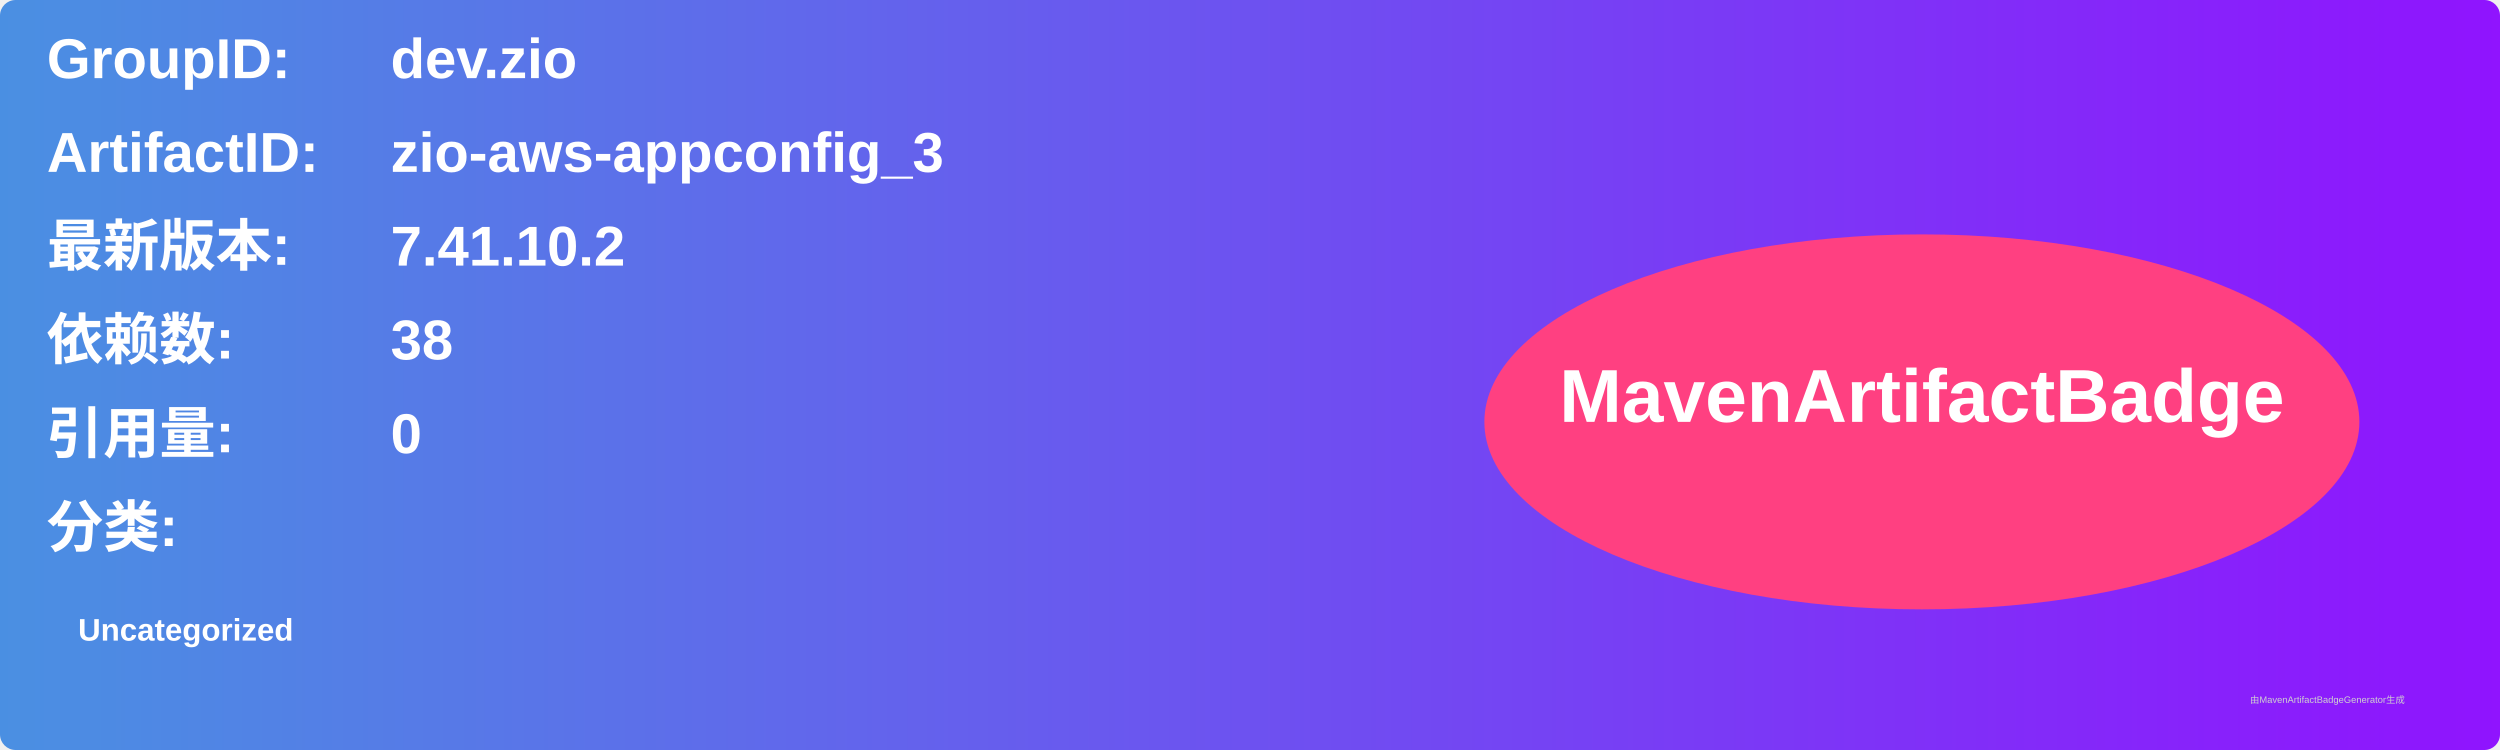
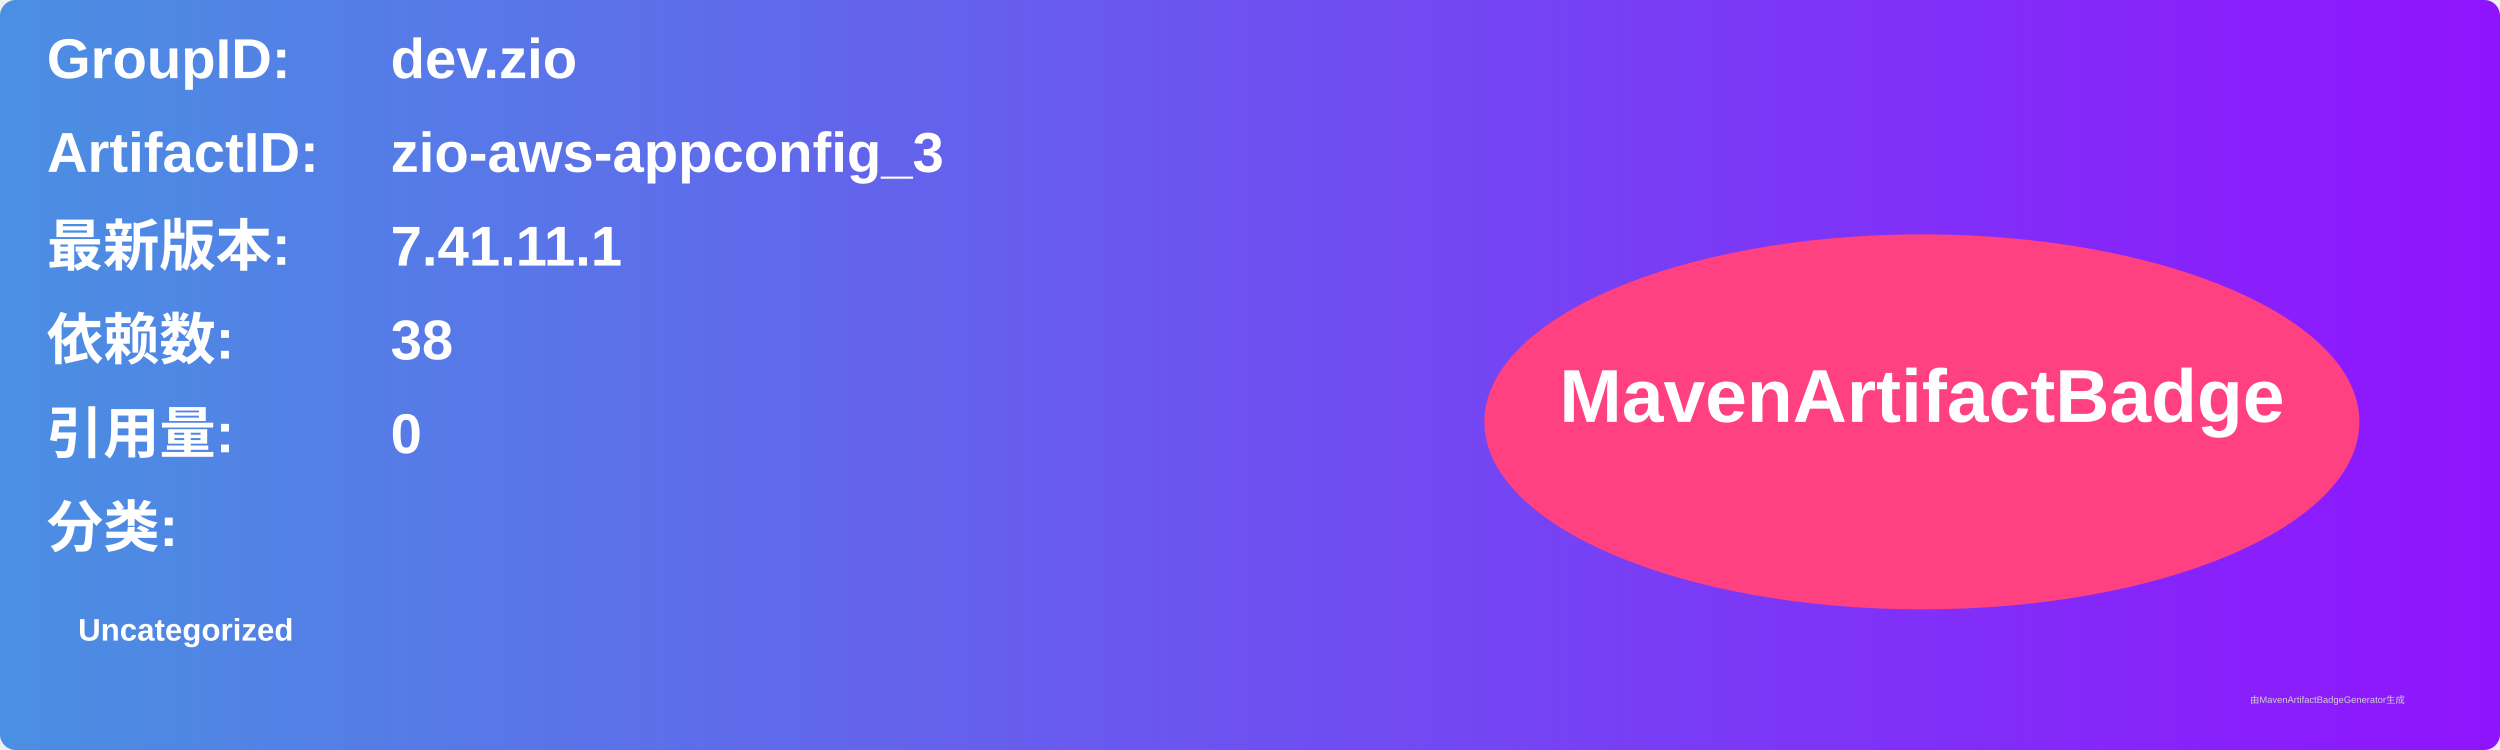
<svg xmlns="http://www.w3.org/2000/svg" width="800" height="240" viewBox="0 0 800 240">
  <linearGradient id="grad" x1="0%" y1="0%" x2="100%" y2="0%">
    <stop offset="0%" stop-color="#4a90e2" />
    <stop offset="100%" stop-color="#9013fe" />
  </linearGradient>
  <rect width="100%" height="100%" rx="5" ry="5" fill="url(#grad)" />
  <g transform="translate(15, 15)">
    <text x="0" y="10" font-family="Arial" font-size="18" fill="white" font-weight="bold" width="260">GroupID:</text>
    <text x="110" y="10" font-family="Arial" font-size="18" fill="white" font-weight="bold" width="460">dev.zio</text>
    <text x="0" y="40" font-family="Arial" font-size="18" fill="white" font-weight="bold" width="260">ArtifactID:</text>
    <text x="110" y="40" font-family="Arial" font-size="18" fill="white" font-weight="bold" width="460">zio-aws-appconfig_3</text>
    <text x="0" y="70" font-family="Arial" font-size="18" fill="white" font-weight="bold">最新版本:</text>
    <text x="110" y="70" font-family="Arial" font-size="18" fill="white" font-weight="bold">
-       <tspan font-weight="bold">7.41.10.2</tspan>
+       <tspan font-weight="bold">7.41.11.1</tspan>
    </text>
    <text x="0" y="100" font-family="Arial" font-size="18" fill="white" font-weight="bold">依赖数: </text>
    <text x="110" y="100" font-family="Arial" font-size="18" fill="white">
      <tspan font-weight="bold">38</tspan>
    </text>
    <text x="0" y="130" font-family="Arial" font-size="18" fill="white" font-weight="bold">引用量: </text>
    <text x="110" y="130" font-family="Arial" font-size="18" fill="white">
      <tspan font-weight="bold">0</tspan>
    </text>
    <text x="0" y="160" font-family="Arial" font-size="18" fill="white" font-weight="bold">分类:</text>
    <text x="10" y="190" font-family="Arial" font-size="10" fill="white">
      <tspan font-weight="bold">Uncategorized</tspan>
    </text>
    <ellipse cx="600" cy="120" rx="140" ry="60" fill="#ff4081" />
    <text x="600" y="120" text-anchor="middle" font-family="Arial" font-size="24" fill="white" font-weight="bold">MavenArtifactBadge</text>
  </g>
  <text x="720" y="225" font-family="Arial" font-size="3" fill="#d0d0d0">由MavenArtifactBadgeGenerator生成</text>
</svg>
